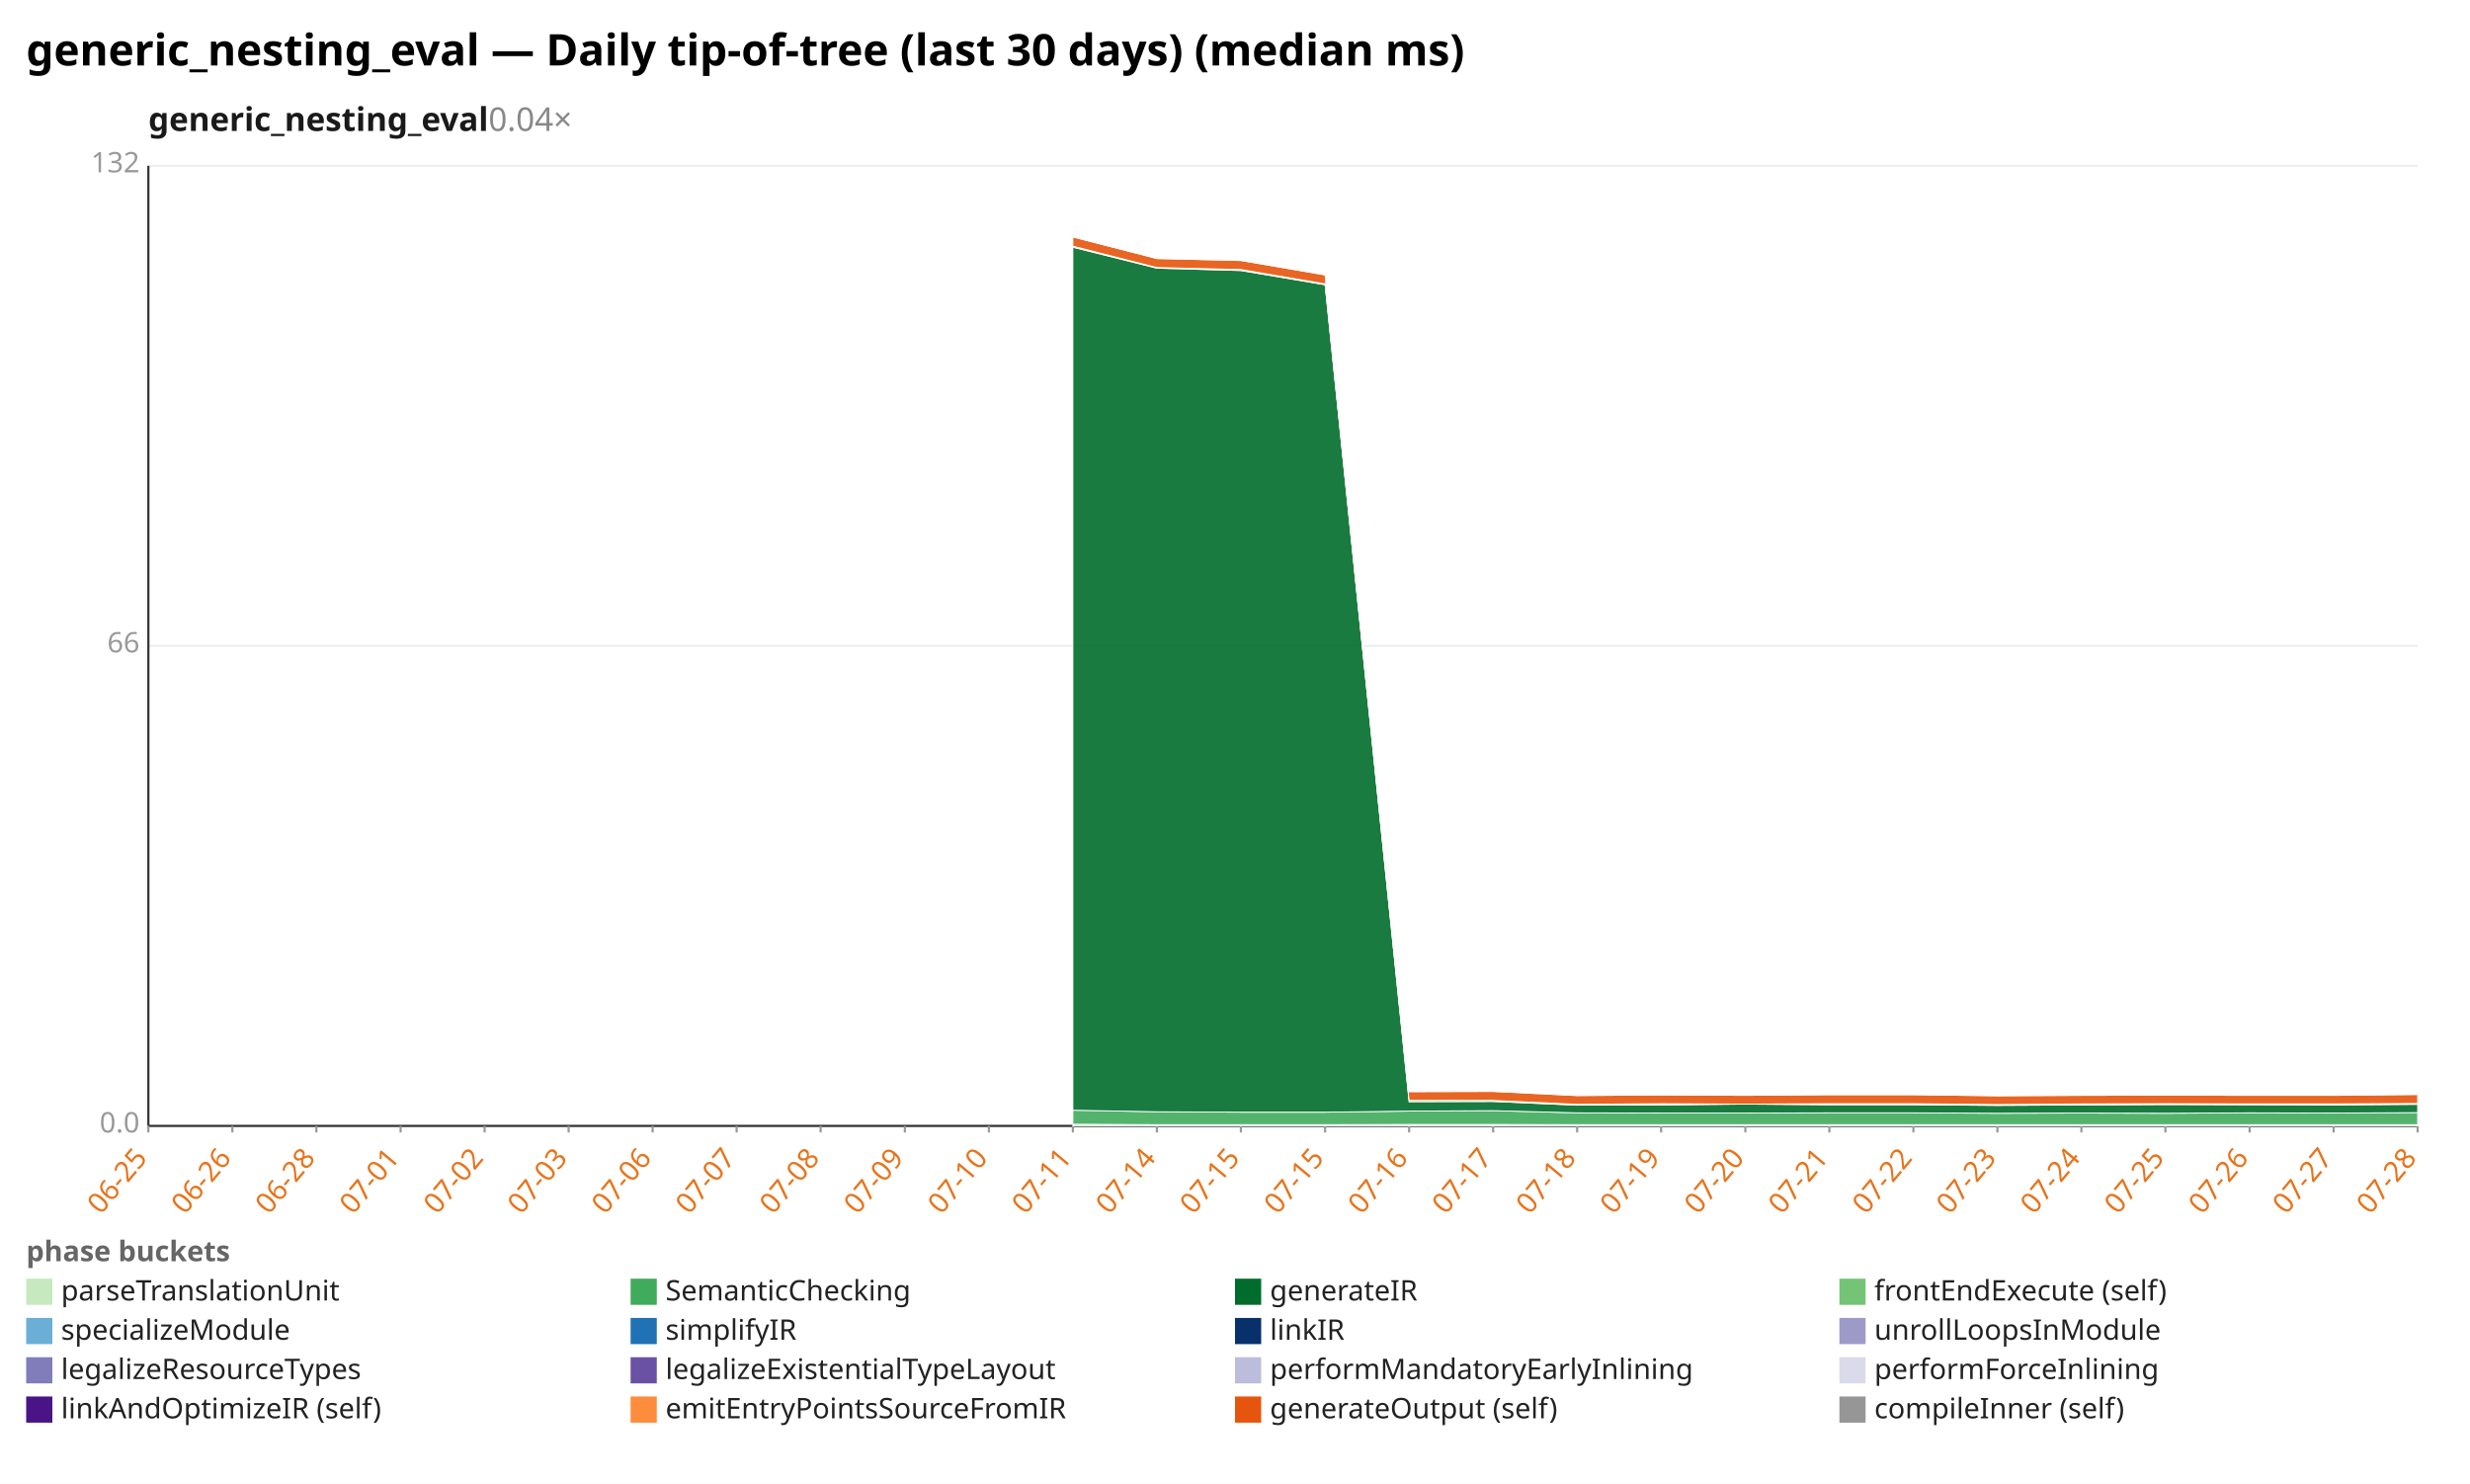
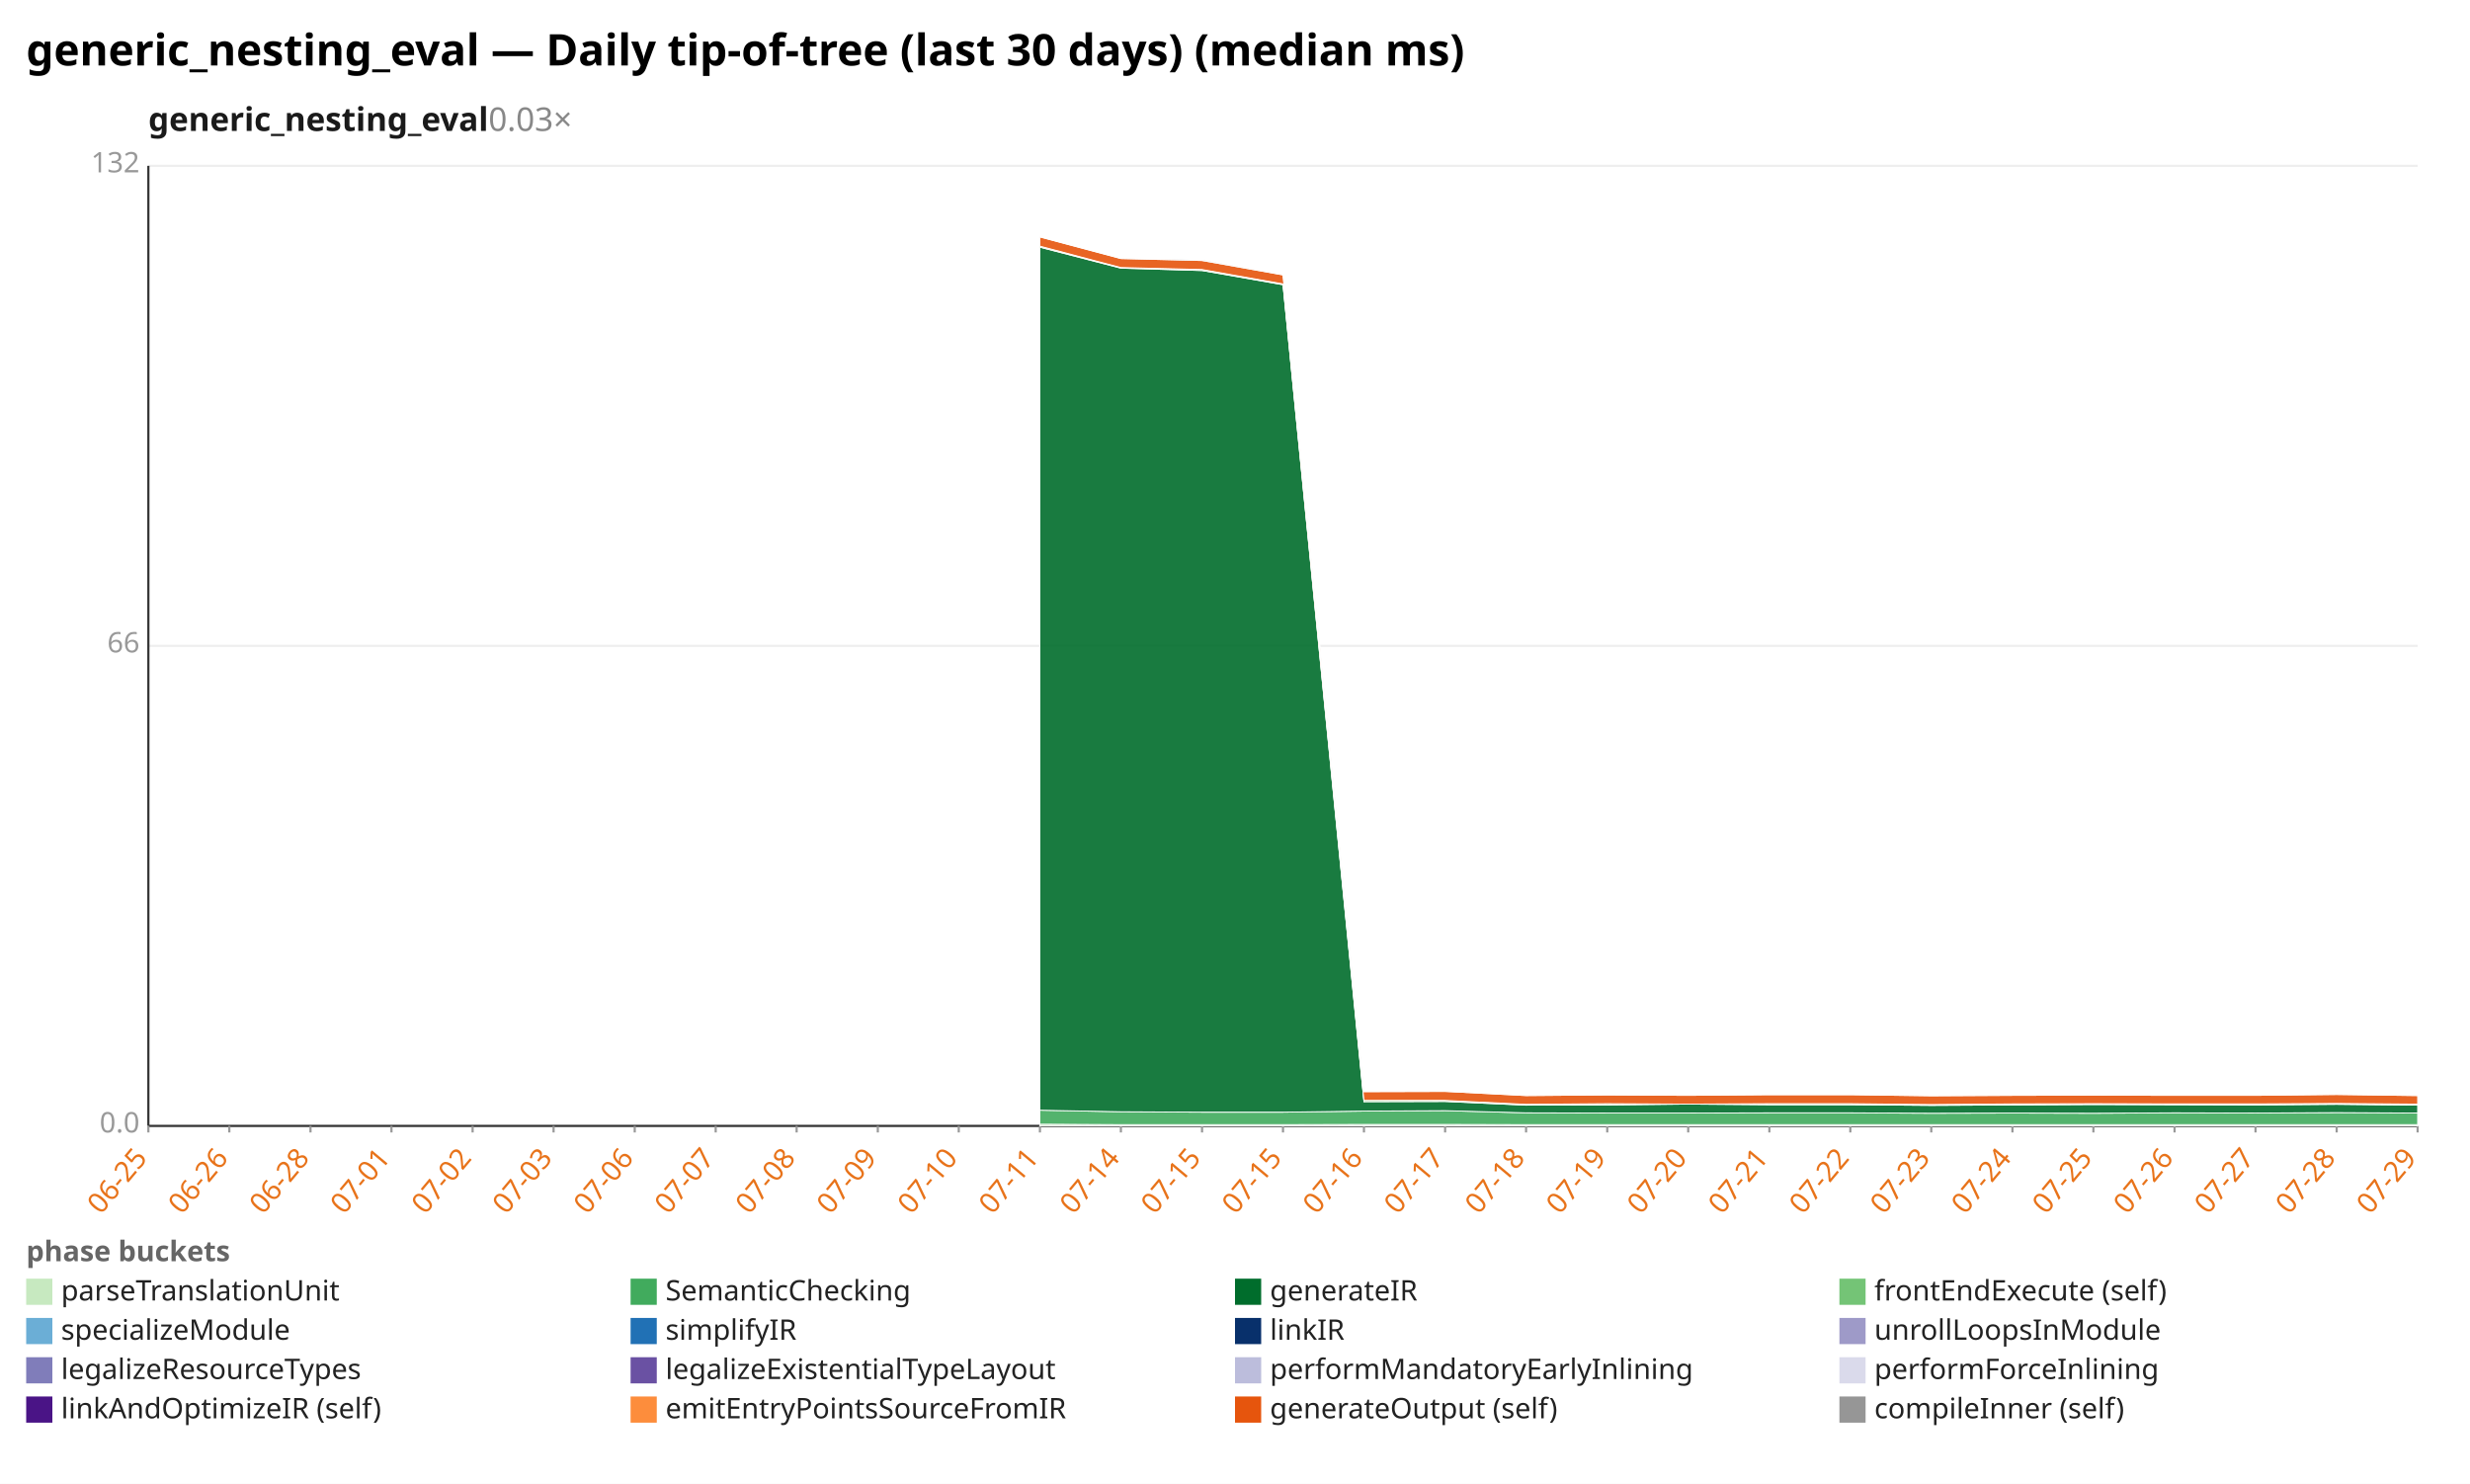
<svg xmlns="http://www.w3.org/2000/svg" width="1132" height="680" viewBox="0 0 1132 680" preserveAspectRatio="xMidYMid meet" font-family="sans-serif" font-size="13">
  <rect width="1132" height="680" fill="white" />
  <text x="12" y="30" font-size="20" font-weight="bold">generic_nesting_eval — Daily tip-of-tree (last 30 days) (median ms)</text>
-   <text x="68" y="60" font-size="15" font-weight="600" fill="#1a1a1a">generic_nesting_eval<tspan fill="#888" font-weight="400" text-decoration="none">  0.04×</tspan>
+   <text x="68" y="60" font-size="15" font-weight="600" fill="#1a1a1a">generic_nesting_eval<tspan fill="#888" font-weight="400" text-decoration="none">  0.03×</tspan>
  </text>
  <line x1="68.0" y1="516.0" x2="1108.0" y2="516.0" stroke="#eee" />
  <text x="64.0" y="519.0" text-anchor="end" fill="#999">0.0</text>
  <line x1="68.0" y1="296.0" x2="1108.0" y2="296.0" stroke="#eee" />
  <text x="64.0" y="299.0" text-anchor="end" fill="#999">66</text>
  <line x1="68.0" y1="76.0" x2="1108.0" y2="76.0" stroke="#eee" />
  <text x="64.0" y="79.0" text-anchor="end" fill="#999">132</text>
  <line x1="68.0" y1="76.0" x2="68.0" y2="516.0" stroke="#333" />
  <line x1="68.0" y1="516.0" x2="1108.0" y2="516.0" stroke="#333" />
  <line x1="68.0" y1="516.0" x2="68.0" y2="519.0" stroke="#999" />
  <text x="68.0" y="531.0" text-anchor="end" fill="#e8731a" transform="rotate(-50 68.0 531.0)">06-25</text>
-   <line x1="106.5" y1="516.0" x2="106.5" y2="519.0" stroke="#999" />
-   <text x="106.5" y="531.0" text-anchor="end" fill="#e8731a" transform="rotate(-50 106.5 531.0)">06-26</text>
-   <line x1="145.0" y1="516.0" x2="145.0" y2="519.0" stroke="#999" />
-   <text x="145.0" y="531.0" text-anchor="end" fill="#e8731a" transform="rotate(-50 145.0 531.0)">06-28</text>
-   <line x1="183.6" y1="516.0" x2="183.6" y2="519.0" stroke="#999" />
-   <text x="183.6" y="531.0" text-anchor="end" fill="#e8731a" transform="rotate(-50 183.6 531.0)">07-01</text>
-   <line x1="222.1" y1="516.0" x2="222.1" y2="519.0" stroke="#999" />
-   <text x="222.1" y="531.0" text-anchor="end" fill="#e8731a" transform="rotate(-50 222.1 531.0)">07-02</text>
-   <line x1="260.6" y1="516.0" x2="260.6" y2="519.0" stroke="#999" />
-   <text x="260.6" y="531.0" text-anchor="end" fill="#e8731a" transform="rotate(-50 260.6 531.0)">07-03</text>
-   <line x1="299.1" y1="516.0" x2="299.1" y2="519.0" stroke="#999" />
-   <text x="299.1" y="531.0" text-anchor="end" fill="#e8731a" transform="rotate(-50 299.1 531.0)">07-06</text>
-   <line x1="337.6" y1="516.0" x2="337.6" y2="519.0" stroke="#999" />
-   <text x="337.6" y="531.0" text-anchor="end" fill="#e8731a" transform="rotate(-50 337.6 531.0)">07-07</text>
-   <line x1="376.1" y1="516.0" x2="376.1" y2="519.0" stroke="#999" />
-   <text x="376.1" y="531.0" text-anchor="end" fill="#e8731a" transform="rotate(-50 376.1 531.0)">07-08</text>
-   <line x1="414.7" y1="516.0" x2="414.7" y2="519.0" stroke="#999" />
-   <text x="414.7" y="531.0" text-anchor="end" fill="#e8731a" transform="rotate(-50 414.7 531.0)">07-09</text>
-   <line x1="453.2" y1="516.0" x2="453.2" y2="519.0" stroke="#999" />
-   <text x="453.2" y="531.0" text-anchor="end" fill="#e8731a" transform="rotate(-50 453.2 531.0)">07-10</text>
-   <line x1="491.7" y1="516.0" x2="491.7" y2="519.0" stroke="#999" />
-   <text x="491.7" y="531.0" text-anchor="end" fill="#e8731a" transform="rotate(-50 491.7 531.0)">07-11</text>
-   <line x1="530.2" y1="516.0" x2="530.2" y2="519.0" stroke="#999" />
-   <text x="530.2" y="531.0" text-anchor="end" fill="#e8731a" transform="rotate(-50 530.2 531.0)">07-14</text>
-   <line x1="568.7" y1="516.0" x2="568.7" y2="519.0" stroke="#999" />
-   <text x="568.7" y="531.0" text-anchor="end" fill="#e8731a" transform="rotate(-50 568.7 531.0)">07-15</text>
-   <line x1="607.3" y1="516.0" x2="607.3" y2="519.0" stroke="#999" />
-   <text x="607.3" y="531.0" text-anchor="end" fill="#e8731a" transform="rotate(-50 607.3 531.0)">07-15</text>
-   <line x1="645.8" y1="516.0" x2="645.8" y2="519.0" stroke="#999" />
-   <text x="645.8" y="531.0" text-anchor="end" fill="#e8731a" transform="rotate(-50 645.8 531.0)">07-16</text>
-   <line x1="684.3" y1="516.0" x2="684.3" y2="519.0" stroke="#999" />
-   <text x="684.3" y="531.0" text-anchor="end" fill="#e8731a" transform="rotate(-50 684.3 531.0)">07-17</text>
-   <line x1="722.8" y1="516.0" x2="722.8" y2="519.0" stroke="#999" />
-   <text x="722.8" y="531.0" text-anchor="end" fill="#e8731a" transform="rotate(-50 722.8 531.0)">07-18</text>
-   <line x1="761.3" y1="516.0" x2="761.3" y2="519.0" stroke="#999" />
-   <text x="761.3" y="531.0" text-anchor="end" fill="#e8731a" transform="rotate(-50 761.3 531.0)">07-19</text>
-   <line x1="799.9" y1="516.0" x2="799.9" y2="519.0" stroke="#999" />
-   <text x="799.9" y="531.0" text-anchor="end" fill="#e8731a" transform="rotate(-50 799.9 531.0)">07-20</text>
-   <line x1="838.4" y1="516.0" x2="838.4" y2="519.0" stroke="#999" />
-   <text x="838.4" y="531.0" text-anchor="end" fill="#e8731a" transform="rotate(-50 838.4 531.0)">07-21</text>
-   <line x1="876.9" y1="516.0" x2="876.9" y2="519.0" stroke="#999" />
-   <text x="876.9" y="531.0" text-anchor="end" fill="#e8731a" transform="rotate(-50 876.9 531.0)">07-22</text>
-   <line x1="915.4" y1="516.0" x2="915.4" y2="519.0" stroke="#999" />
-   <text x="915.4" y="531.0" text-anchor="end" fill="#e8731a" transform="rotate(-50 915.4 531.0)">07-23</text>
-   <line x1="953.9" y1="516.0" x2="953.9" y2="519.0" stroke="#999" />
-   <text x="953.9" y="531.0" text-anchor="end" fill="#e8731a" transform="rotate(-50 953.9 531.0)">07-24</text>
-   <line x1="992.4" y1="516.0" x2="992.4" y2="519.0" stroke="#999" />
-   <text x="992.4" y="531.0" text-anchor="end" fill="#e8731a" transform="rotate(-50 992.4 531.0)">07-25</text>
-   <line x1="1031.0" y1="516.0" x2="1031.0" y2="519.0" stroke="#999" />
-   <text x="1031.0" y="531.0" text-anchor="end" fill="#e8731a" transform="rotate(-50 1031.0 531.0)">07-26</text>
-   <line x1="1069.5" y1="516.0" x2="1069.5" y2="519.0" stroke="#999" />
-   <text x="1069.5" y="531.0" text-anchor="end" fill="#e8731a" transform="rotate(-50 1069.5 531.0)">07-27</text>
+   <line x1="105.1" y1="516.0" x2="105.1" y2="519.0" stroke="#999" />
+   <text x="105.1" y="531.0" text-anchor="end" fill="#e8731a" transform="rotate(-50 105.1 531.0)">06-26</text>
+   <line x1="142.3" y1="516.0" x2="142.3" y2="519.0" stroke="#999" />
+   <text x="142.3" y="531.0" text-anchor="end" fill="#e8731a" transform="rotate(-50 142.3 531.0)">06-28</text>
+   <line x1="179.4" y1="516.0" x2="179.4" y2="519.0" stroke="#999" />
+   <text x="179.4" y="531.0" text-anchor="end" fill="#e8731a" transform="rotate(-50 179.4 531.0)">07-01</text>
+   <line x1="216.6" y1="516.0" x2="216.6" y2="519.0" stroke="#999" />
+   <text x="216.6" y="531.0" text-anchor="end" fill="#e8731a" transform="rotate(-50 216.6 531.0)">07-02</text>
+   <line x1="253.7" y1="516.0" x2="253.7" y2="519.0" stroke="#999" />
+   <text x="253.7" y="531.0" text-anchor="end" fill="#e8731a" transform="rotate(-50 253.7 531.0)">07-03</text>
+   <line x1="290.9" y1="516.0" x2="290.9" y2="519.0" stroke="#999" />
+   <text x="290.9" y="531.0" text-anchor="end" fill="#e8731a" transform="rotate(-50 290.9 531.0)">07-06</text>
+   <line x1="328.0" y1="516.0" x2="328.0" y2="519.0" stroke="#999" />
+   <text x="328.0" y="531.0" text-anchor="end" fill="#e8731a" transform="rotate(-50 328.0 531.0)">07-07</text>
+   <line x1="365.1" y1="516.0" x2="365.1" y2="519.0" stroke="#999" />
+   <text x="365.1" y="531.0" text-anchor="end" fill="#e8731a" transform="rotate(-50 365.1 531.0)">07-08</text>
+   <line x1="402.3" y1="516.0" x2="402.3" y2="519.0" stroke="#999" />
+   <text x="402.3" y="531.0" text-anchor="end" fill="#e8731a" transform="rotate(-50 402.3 531.0)">07-09</text>
+   <line x1="439.4" y1="516.0" x2="439.4" y2="519.0" stroke="#999" />
+   <text x="439.4" y="531.0" text-anchor="end" fill="#e8731a" transform="rotate(-50 439.4 531.0)">07-10</text>
+   <line x1="476.6" y1="516.0" x2="476.6" y2="519.0" stroke="#999" />
+   <text x="476.6" y="531.0" text-anchor="end" fill="#e8731a" transform="rotate(-50 476.6 531.0)">07-11</text>
+   <line x1="513.7" y1="516.0" x2="513.7" y2="519.0" stroke="#999" />
+   <text x="513.7" y="531.0" text-anchor="end" fill="#e8731a" transform="rotate(-50 513.7 531.0)">07-14</text>
+   <line x1="550.9" y1="516.0" x2="550.9" y2="519.0" stroke="#999" />
+   <text x="550.9" y="531.0" text-anchor="end" fill="#e8731a" transform="rotate(-50 550.9 531.0)">07-15</text>
+   <line x1="588.0" y1="516.0" x2="588.0" y2="519.0" stroke="#999" />
+   <text x="588.0" y="531.0" text-anchor="end" fill="#e8731a" transform="rotate(-50 588.0 531.0)">07-15</text>
+   <line x1="625.1" y1="516.0" x2="625.1" y2="519.0" stroke="#999" />
+   <text x="625.1" y="531.0" text-anchor="end" fill="#e8731a" transform="rotate(-50 625.1 531.0)">07-16</text>
+   <line x1="662.3" y1="516.0" x2="662.3" y2="519.0" stroke="#999" />
+   <text x="662.3" y="531.0" text-anchor="end" fill="#e8731a" transform="rotate(-50 662.3 531.0)">07-17</text>
+   <line x1="699.4" y1="516.0" x2="699.4" y2="519.0" stroke="#999" />
+   <text x="699.4" y="531.0" text-anchor="end" fill="#e8731a" transform="rotate(-50 699.4 531.0)">07-18</text>
+   <line x1="736.6" y1="516.0" x2="736.6" y2="519.0" stroke="#999" />
+   <text x="736.6" y="531.0" text-anchor="end" fill="#e8731a" transform="rotate(-50 736.6 531.0)">07-19</text>
+   <line x1="773.7" y1="516.0" x2="773.7" y2="519.0" stroke="#999" />
+   <text x="773.7" y="531.0" text-anchor="end" fill="#e8731a" transform="rotate(-50 773.7 531.0)">07-20</text>
+   <line x1="810.9" y1="516.0" x2="810.9" y2="519.0" stroke="#999" />
+   <text x="810.9" y="531.0" text-anchor="end" fill="#e8731a" transform="rotate(-50 810.9 531.0)">07-21</text>
+   <line x1="848.0" y1="516.0" x2="848.0" y2="519.0" stroke="#999" />
+   <text x="848.0" y="531.0" text-anchor="end" fill="#e8731a" transform="rotate(-50 848.0 531.0)">07-22</text>
+   <line x1="885.1" y1="516.0" x2="885.1" y2="519.0" stroke="#999" />
+   <text x="885.1" y="531.0" text-anchor="end" fill="#e8731a" transform="rotate(-50 885.1 531.0)">07-23</text>
+   <line x1="922.3" y1="516.0" x2="922.3" y2="519.0" stroke="#999" />
+   <text x="922.3" y="531.0" text-anchor="end" fill="#e8731a" transform="rotate(-50 922.3 531.0)">07-24</text>
+   <line x1="959.4" y1="516.0" x2="959.4" y2="519.0" stroke="#999" />
+   <text x="959.4" y="531.0" text-anchor="end" fill="#e8731a" transform="rotate(-50 959.4 531.0)">07-25</text>
+   <line x1="996.6" y1="516.0" x2="996.6" y2="519.0" stroke="#999" />
+   <text x="996.6" y="531.0" text-anchor="end" fill="#e8731a" transform="rotate(-50 996.6 531.0)">07-26</text>
+   <line x1="1033.7" y1="516.0" x2="1033.7" y2="519.0" stroke="#999" />
+   <text x="1033.7" y="531.0" text-anchor="end" fill="#e8731a" transform="rotate(-50 1033.7 531.0)">07-27</text>
+   <line x1="1070.9" y1="516.0" x2="1070.9" y2="519.0" stroke="#999" />
+   <text x="1070.9" y="531.0" text-anchor="end" fill="#e8731a" transform="rotate(-50 1070.9 531.0)">07-28</text>
  <line x1="1108.0" y1="516.0" x2="1108.0" y2="519.0" stroke="#999" />
-   <text x="1108.0" y="531.0" text-anchor="end" fill="#e8731a" transform="rotate(-50 1108.0 531.0)">07-28</text>
-   <polygon points="491.7,515.2 530.2,515.4 568.7,515.4 607.3,515.4 645.8,515.3 684.3,515.3 722.8,515.4 761.3,515.4 799.9,515.4 838.4,515.4 876.9,515.4 915.4,515.4 953.9,515.4 992.4,515.4 1031.0,515.4 1069.5,515.4 1108.0,515.4 1108.0,516.0 1069.5,516.0 1031.0,516.0 992.4,516.0 953.9,516.0 915.4,516.0 876.9,516.0 838.4,516.0 799.9,516.0 761.3,516.0 722.8,516.0 684.3,516.0 645.8,516.0 607.3,516.0 568.7,516.0 530.2,516.0 491.7,516.0" fill="#c7e9c0" fill-opacity="0.9" stroke="#fff" stroke-width="0.4" />
-   <polygon points="491.7,508.8 530.2,509.5 568.7,509.7 607.3,509.7 645.8,509.2 684.3,509.0 722.8,510.0 761.3,510.1 799.9,510.1 838.4,510.0 876.9,510.0 915.4,510.2 953.9,510.1 992.4,510.2 1031.0,510.0 1069.5,510.1 1108.0,509.9 1108.0,515.4 1069.5,515.4 1031.0,515.4 992.4,515.4 953.9,515.4 915.4,515.4 876.9,515.4 838.4,515.4 799.9,515.4 761.3,515.4 722.8,515.4 684.3,515.3 645.8,515.3 607.3,515.4 568.7,515.4 530.2,515.4 491.7,515.2" fill="#41ab5d" fill-opacity="0.9" stroke="#fff" stroke-width="0.4" />
-   <polygon points="491.7,113.3 530.2,122.9 568.7,124.0 607.3,130.5 645.8,504.9 684.3,504.8 722.8,506.5 761.3,506.4 799.9,506.0 838.4,506.3 876.9,506.3 915.4,506.6 953.9,506.4 992.4,506.2 1031.0,506.3 1069.5,506.4 1108.0,506.1 1108.0,509.9 1069.5,510.1 1031.0,510.0 992.4,510.2 953.9,510.1 915.4,510.2 876.9,510.0 838.4,510.0 799.9,510.1 761.3,510.1 722.8,510.0 684.3,509.0 645.8,509.2 607.3,509.7 568.7,509.7 530.2,509.5 491.7,508.8" fill="#006d2c" fill-opacity="0.9" stroke="#fff" stroke-width="0.4" />
-   <polygon points="491.7,112.8 530.2,122.6 568.7,123.5 607.3,130.1 645.8,504.3 684.3,504.3 722.8,506.1 761.3,505.8 799.9,506.0 838.4,505.8 876.9,505.8 915.4,506.2 953.9,505.9 992.4,505.8 1031.0,505.9 1069.5,505.9 1108.0,505.7 1108.0,506.1 1069.5,506.4 1031.0,506.3 992.4,506.2 953.9,506.4 915.4,506.6 876.9,506.3 838.4,506.3 799.9,506.0 761.3,506.4 722.8,506.5 684.3,504.8 645.8,504.9 607.3,130.5 568.7,124.0 530.2,122.9 491.7,113.3" fill="#74c476" fill-opacity="0.9" stroke="#fff" stroke-width="0.4" />
-   <polygon points="491.7,108.6 530.2,118.5 568.7,119.4 607.3,126.0 645.8,500.3 684.3,500.2 722.8,502.1 761.3,501.8 799.9,502.0 838.4,501.7 876.9,501.7 915.4,502.2 953.9,502.0 992.4,501.9 1031.0,502.0 1069.5,502.0 1108.0,501.6 1108.0,505.7 1069.5,505.9 1031.0,505.9 992.4,505.8 953.9,505.9 915.4,506.2 876.9,505.8 838.4,505.8 799.9,506.0 761.3,505.8 722.8,506.1 684.3,504.3 645.8,504.3 607.3,130.1 568.7,123.5 530.2,122.6 491.7,112.8" fill="#e6550d" fill-opacity="0.9" stroke="#fff" stroke-width="0.4" />
-   <polygon points="491.7,108.6 530.2,118.5 568.7,119.2 607.3,126.0 645.8,500.0 684.3,500.2 722.8,502.1 761.3,501.8 799.9,502.0 838.4,501.7 876.9,501.7 915.4,502.2 953.9,502.0 992.4,501.9 1031.0,502.0 1069.5,502.0 1108.0,501.6 1108.0,501.6 1069.5,502.0 1031.0,502.0 992.4,501.9 953.9,502.0 915.4,502.2 876.9,501.7 838.4,501.7 799.9,502.0 761.3,501.8 722.8,502.1 684.3,500.2 645.8,500.3 607.3,126.0 568.7,119.4 530.2,118.5 491.7,108.6" fill="#969696" fill-opacity="0.9" stroke="#fff" stroke-width="0.4" />
+   <text x="1108.0" y="531.0" text-anchor="end" fill="#e8731a" transform="rotate(-50 1108.0 531.0)">07-29</text>
+   <polygon points="476.6,515.2 513.7,515.4 550.9,515.4 588.0,515.4 625.1,515.3 662.3,515.3 699.4,515.4 736.6,515.4 773.7,515.4 810.9,515.4 848.0,515.4 885.1,515.4 922.3,515.4 959.4,515.4 996.6,515.4 1033.7,515.4 1070.9,515.4 1108.0,515.4 1108.0,516.0 1070.9,516.0 1033.7,516.0 996.6,516.0 959.4,516.0 922.3,516.0 885.1,516.0 848.0,516.0 810.9,516.0 773.7,516.0 736.6,516.0 699.4,516.0 662.3,516.0 625.1,516.0 588.0,516.0 550.9,516.0 513.7,516.0 476.6,516.0" fill="#c7e9c0" fill-opacity="0.9" stroke="#fff" stroke-width="0.4" />
+   <polygon points="476.6,508.8 513.7,509.5 550.9,509.7 588.0,509.7 625.1,509.2 662.3,509.0 699.4,510.0 736.6,510.1 773.7,510.1 810.9,510.0 848.0,510.0 885.1,510.2 922.3,510.1 959.4,510.2 996.6,510.0 1033.7,510.1 1070.9,509.9 1108.0,510.1 1108.0,515.4 1070.9,515.4 1033.7,515.4 996.6,515.4 959.4,515.4 922.3,515.4 885.1,515.4 848.0,515.4 810.9,515.4 773.7,515.4 736.6,515.4 699.4,515.4 662.3,515.3 625.1,515.3 588.0,515.4 550.9,515.4 513.7,515.4 476.6,515.2" fill="#41ab5d" fill-opacity="0.9" stroke="#fff" stroke-width="0.4" />
+   <polygon points="476.6,113.3 513.7,122.9 550.9,124.0 588.0,130.5 625.1,504.9 662.3,504.8 699.4,506.5 736.6,506.4 773.7,506.0 810.9,506.3 848.0,506.3 885.1,506.6 922.3,506.4 959.4,506.2 996.6,506.3 1033.7,506.4 1070.9,506.1 1108.0,506.5 1108.0,510.1 1070.9,509.9 1033.7,510.1 996.6,510.0 959.4,510.2 922.3,510.1 885.1,510.2 848.0,510.0 810.9,510.0 773.7,510.1 736.6,510.1 699.4,510.0 662.3,509.0 625.1,509.2 588.0,509.7 550.9,509.7 513.7,509.5 476.6,508.8" fill="#006d2c" fill-opacity="0.9" stroke="#fff" stroke-width="0.4" />
+   <polygon points="476.6,112.8 513.7,122.6 550.9,123.5 588.0,130.1 625.1,504.3 662.3,504.3 699.4,506.1 736.6,505.8 773.7,506.0 810.9,505.8 848.0,505.8 885.1,506.2 922.3,505.9 959.4,505.8 996.6,505.9 1033.7,505.9 1070.9,505.7 1108.0,506.0 1108.0,506.5 1070.9,506.1 1033.7,506.4 996.6,506.3 959.4,506.2 922.3,506.4 885.1,506.6 848.0,506.3 810.9,506.3 773.7,506.0 736.6,506.4 699.4,506.5 662.3,504.8 625.1,504.9 588.0,130.5 550.9,124.0 513.7,122.9 476.6,113.3" fill="#74c476" fill-opacity="0.9" stroke="#fff" stroke-width="0.4" />
+   <polygon points="476.6,108.6 513.7,118.5 550.9,119.4 588.0,126.0 625.1,500.3 662.3,500.2 699.4,502.1 736.6,501.8 773.7,502.0 810.9,501.7 848.0,501.7 885.1,502.2 922.3,502.0 959.4,501.9 996.6,502.0 1033.7,502.0 1070.9,501.6 1108.0,502.1 1108.0,506.0 1070.9,505.7 1033.7,505.9 996.6,505.9 959.4,505.8 922.3,505.9 885.1,506.2 848.0,505.8 810.9,505.8 773.7,506.0 736.6,505.8 699.4,506.1 662.3,504.3 625.1,504.3 588.0,130.1 550.9,123.5 513.7,122.6 476.6,112.8" fill="#e6550d" fill-opacity="0.9" stroke="#fff" stroke-width="0.4" />
+   <polygon points="476.6,108.6 513.7,118.5 550.9,119.2 588.0,126.0 625.1,500.0 662.3,500.2 699.4,502.1 736.6,501.8 773.7,502.0 810.9,501.7 848.0,501.7 885.1,502.2 922.3,502.0 959.4,501.9 996.6,502.0 1033.7,502.0 1070.9,501.6 1108.0,502.1 1108.0,502.1 1070.9,501.6 1033.7,502.0 996.6,502.0 959.4,501.9 922.3,502.0 885.1,502.2 848.0,501.7 810.9,501.7 773.7,502.0 736.6,501.8 699.4,502.1 662.3,500.2 625.1,500.3 588.0,126.0 550.9,119.4 513.7,118.5 476.6,108.6" fill="#969696" fill-opacity="0.9" stroke="#fff" stroke-width="0.4" />
  <text x="12" y="578" fill="#666" font-weight="600">phase buckets</text>
  <rect x="12" y="586" width="12" height="12" fill="#c7e9c0" />
  <text x="28" y="596" fill="#222">parseTranslationUnit</text>
  <rect x="289" y="586" width="12" height="12" fill="#41ab5d" />
  <text x="305" y="596" fill="#222">SemanticChecking</text>
  <rect x="566" y="586" width="12" height="12" fill="#006d2c" />
  <text x="582" y="596" fill="#222">generateIR</text>
  <rect x="843" y="586" width="12" height="12" fill="#74c476" />
  <text x="859" y="596" fill="#222">frontEndExecute (self)</text>
  <rect x="12" y="604" width="12" height="12" fill="#6baed6" />
  <text x="28" y="614" fill="#222">specializeModule</text>
  <rect x="289" y="604" width="12" height="12" fill="#2171b5" />
  <text x="305" y="614" fill="#222">simplifyIR</text>
  <rect x="566" y="604" width="12" height="12" fill="#08306b" />
  <text x="582" y="614" fill="#222">linkIR</text>
  <rect x="843" y="604" width="12" height="12" fill="#9e9ac8" />
  <text x="859" y="614" fill="#222">unrollLoopsInModule</text>
  <rect x="12" y="622" width="12" height="12" fill="#807dba" />
  <text x="28" y="632" fill="#222">legalizeResourceTypes</text>
  <rect x="289" y="622" width="12" height="12" fill="#6a51a3" />
  <text x="305" y="632" fill="#222">legalizeExistentialTypeLayout</text>
  <rect x="566" y="622" width="12" height="12" fill="#bcbddc" />
  <text x="582" y="632" fill="#222">performMandatoryEarlyInlining</text>
  <rect x="843" y="622" width="12" height="12" fill="#dadaeb" />
  <text x="859" y="632" fill="#222">performForceInlining</text>
  <rect x="12" y="640" width="12" height="12" fill="#4a1486" />
  <text x="28" y="650" fill="#222">linkAndOptimizeIR (self)</text>
  <rect x="289" y="640" width="12" height="12" fill="#fd8d3c" />
  <text x="305" y="650" fill="#222">emitEntryPointsSourceFromIR</text>
  <rect x="566" y="640" width="12" height="12" fill="#e6550d" />
  <text x="582" y="650" fill="#222">generateOutput (self)</text>
  <rect x="843" y="640" width="12" height="12" fill="#969696" />
  <text x="859" y="650" fill="#222">compileInner (self)</text>
</svg>
